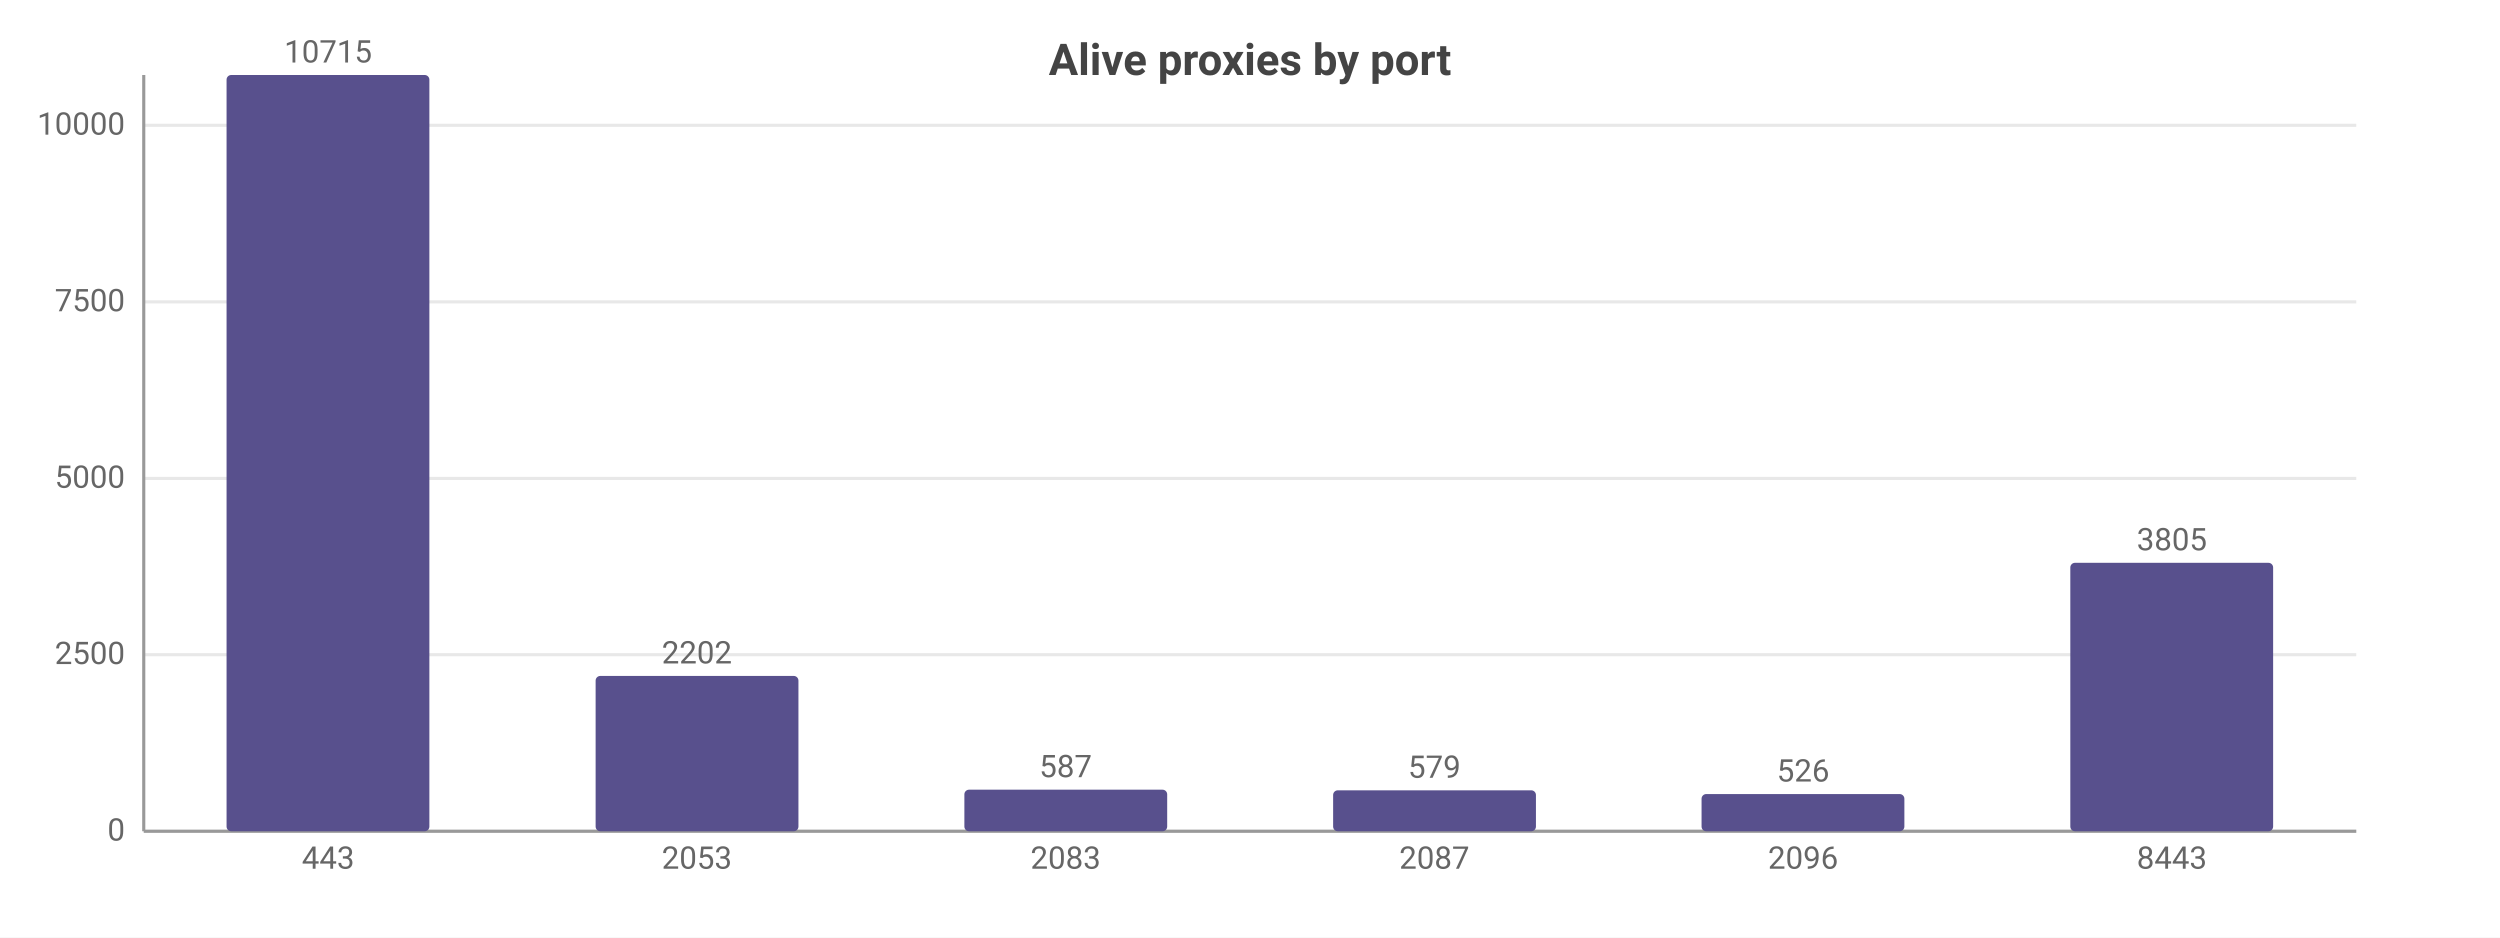
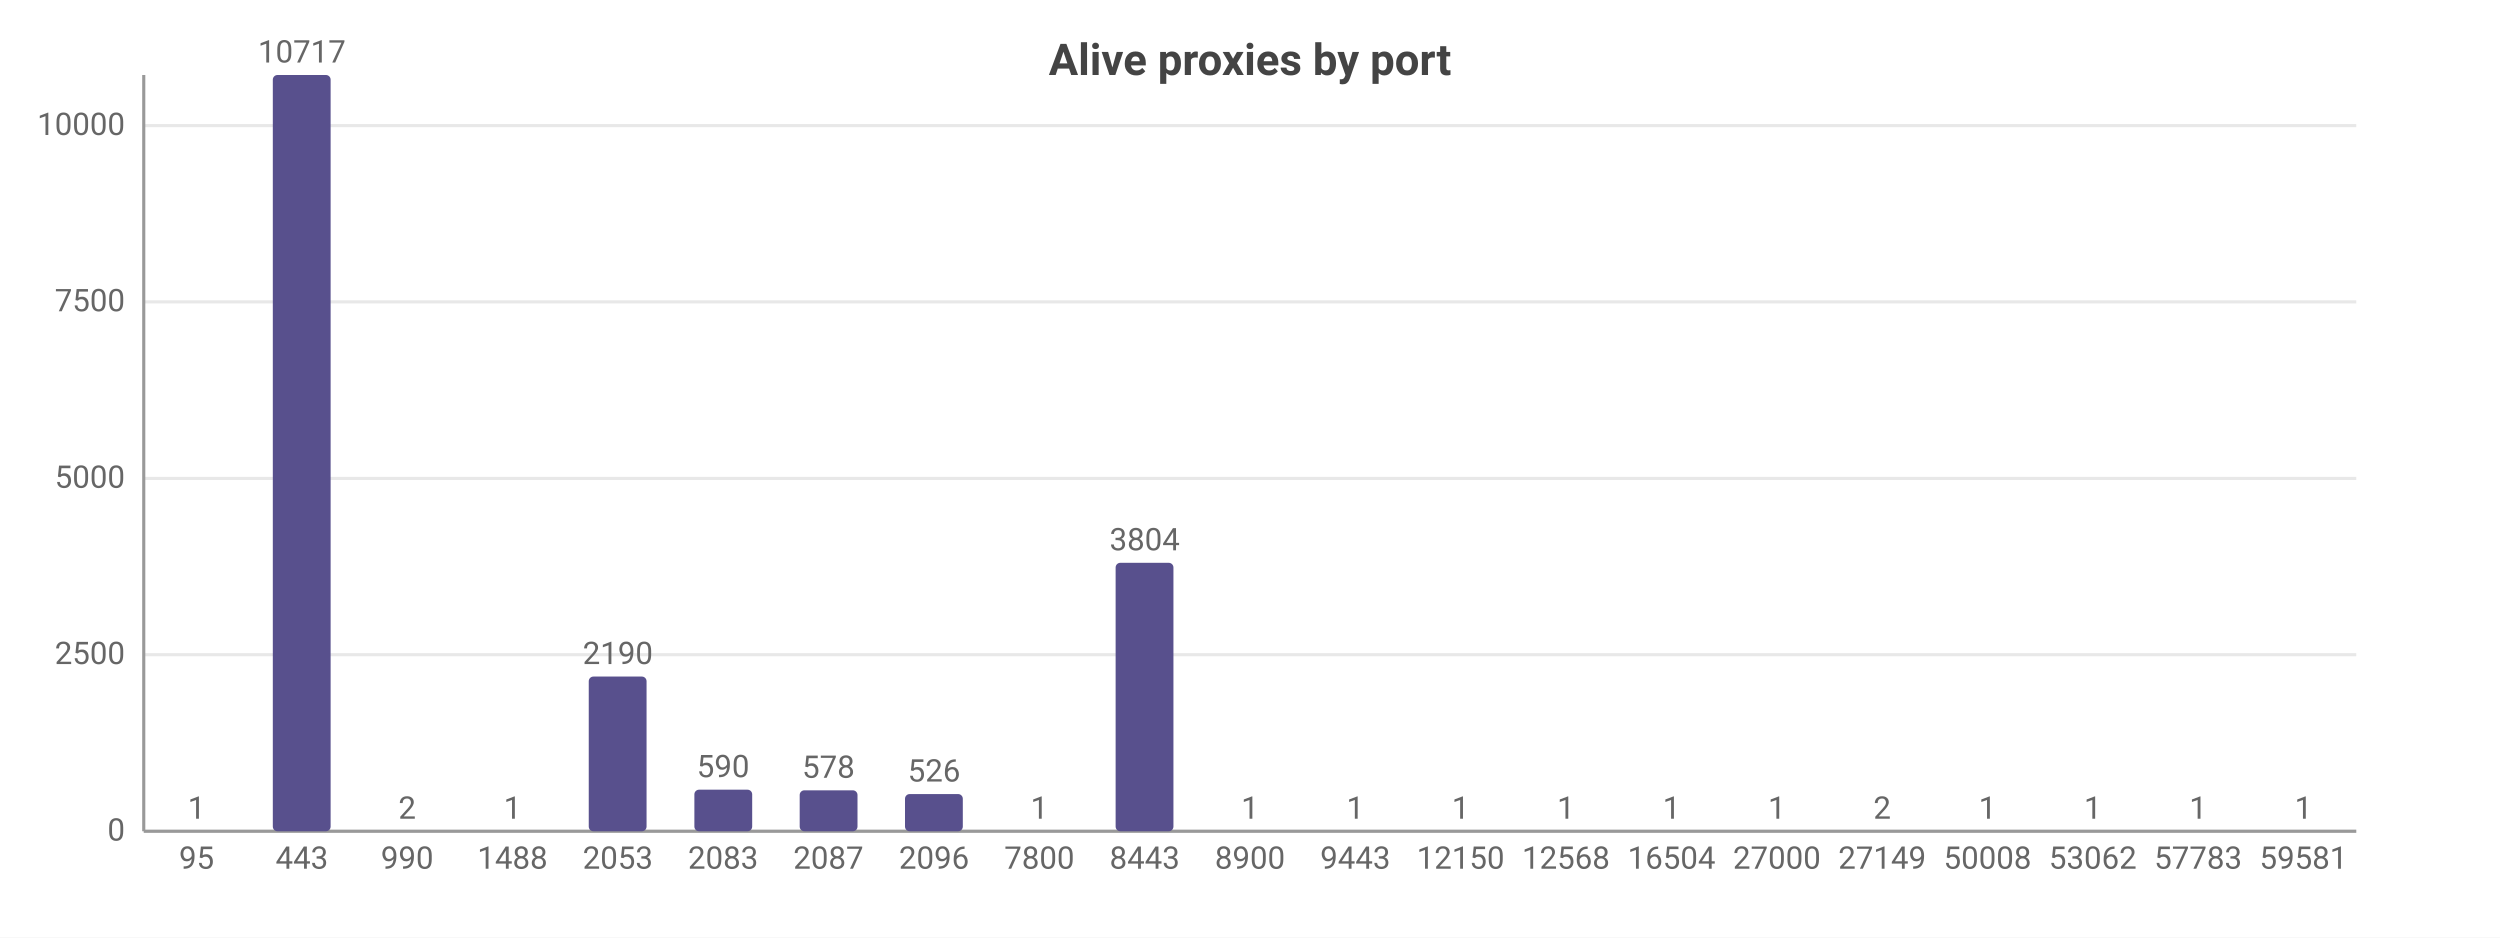
<svg xmlns="http://www.w3.org/2000/svg" width="800" height="300" viewBox="0 0 800 300">
  <rect width="800" height="300" fill="#ffffff" />
  <style>text{font-family:system-ui,-apple-system,'Segoe UI',Roboto,sans-serif}.g{stroke:#e8e8e8;stroke-width:1}.a{stroke:#999;stroke-width:1}.t{font-size:10px;fill:#666}.m{font-size:10px;text-anchor:middle;fill:#666}.e{font-size:10px;text-anchor:end;fill:#666}.l{font-size:11px;fill:#333}.tt{font-size:14px;font-weight:600;text-anchor:middle;fill:#444}.em{font-size:13px;text-anchor:middle;fill:#999}</style>
  <text class="tt" x="400.0" y="24">Alive proxies by port</text>
  <line class="g" x1="46" y1="266" x2="754" y2="266" />
  <text class="e" x="40" y="269">0</text>
  <line class="g" x1="46" y1="209.5" x2="754" y2="209.5" />
  <text class="e" x="40" y="212.5">2500</text>
  <line class="g" x1="46" y1="153.1" x2="754" y2="153.1" />
  <text class="e" x="40" y="156.1">5000</text>
  <line class="g" x1="46" y1="96.6" x2="754" y2="96.6" />
  <text class="e" x="40" y="99.6">7500</text>
-   <line class="g" x1="46" y1="40.1" x2="754" y2="40.1" />
-   <text class="e" x="40" y="43.1">10000</text>
+   <line class="g" x1="46" y1="40.2" x2="754" y2="40.2" />
+   <text class="e" x="40" y="43.2">10000</text>
  <line class="a" x1="46" y1="24" x2="46" y2="266" />
  <line class="a" x1="46" y1="266" x2="754" y2="266" />
-   <rect x="72.5" y="24" width="64.9" height="242" fill="#58508d" rx="1.5" />
-   <text class="m" x="105" y="20">10715</text>
-   <text class="m" x="105" y="278">443</text>
-   <rect x="190.6" y="216.3" width="64.9" height="49.7" fill="#58508d" rx="1.5" />
-   <text class="m" x="223" y="212.3">2202</text>
-   <text class="m" x="223" y="278">2053</text>
-   <rect x="308.6" y="252.7" width="64.9" height="13.3" fill="#58508d" rx="1.5" />
-   <text class="m" x="341" y="248.7">587</text>
-   <text class="m" x="341" y="278">2083</text>
-   <rect x="426.6" y="252.9" width="64.9" height="13.1" fill="#58508d" rx="1.5" />
-   <text class="m" x="459" y="248.9">579</text>
-   <text class="m" x="459" y="278">2087</text>
-   <rect x="544.5" y="254.1" width="64.9" height="11.9" fill="#58508d" rx="1.5" />
-   <text class="m" x="577" y="250.1">526</text>
-   <text class="m" x="577" y="278">2096</text>
-   <rect x="662.5" y="180.1" width="64.9" height="85.9" fill="#58508d" rx="1.5" />
-   <text class="m" x="695" y="176.1">3805</text>
-   <text class="m" x="695" y="278">8443</text>
+   <rect x="53.6" y="266.0" width="18.5" height="0.0" fill="#58508d" rx="1.5" />
+   <text class="m" x="62.9" y="262.0">1</text>
+   <text class="m" x="62.9" y="278">95</text>
+   <rect x="87.3" y="24" width="18.5" height="242" fill="#58508d" rx="1.5" />
+   <text class="m" x="96.6" y="20">10717</text>
+   <text class="m" x="96.6" y="278">443</text>
+   <rect x="121.0" y="266.0" width="18.5" height="0.0" fill="#58508d" rx="1.5" />
+   <text class="m" x="130.3" y="262.0">2</text>
+   <text class="m" x="130.3" y="278">990</text>
+   <rect x="154.7" y="266.0" width="18.5" height="0.0" fill="#58508d" rx="1.5" />
+   <text class="m" x="164" y="262.0">1</text>
+   <text class="m" x="164" y="278">1488</text>
+   <rect x="188.4" y="216.5" width="18.5" height="49.5" fill="#58508d" rx="1.5" />
+   <text class="m" x="197.7" y="212.5">2190</text>
+   <text class="m" x="197.7" y="278">2053</text>
+   <rect x="222.2" y="252.7" width="18.5" height="13.3" fill="#58508d" rx="1.5" />
+   <text class="m" x="231.4" y="248.7">590</text>
+   <text class="m" x="231.4" y="278">2083</text>
+   <rect x="255.9" y="252.9" width="18.5" height="13.1" fill="#58508d" rx="1.5" />
+   <text class="m" x="265.1" y="248.9">578</text>
+   <text class="m" x="265.1" y="278">2087</text>
+   <rect x="289.6" y="254.1" width="18.5" height="11.9" fill="#58508d" rx="1.5" />
+   <text class="m" x="298.9" y="250.1">526</text>
+   <text class="m" x="298.9" y="278">2096</text>
+   <rect x="323.3" y="266.0" width="18.5" height="0.0" fill="#58508d" rx="1.5" />
+   <text class="m" x="332.6" y="262.0">1</text>
+   <text class="m" x="332.6" y="278">7800</text>
+   <rect x="357.0" y="180.1" width="18.5" height="85.9" fill="#58508d" rx="1.5" />
+   <text class="m" x="366.3" y="176.1">3804</text>
+   <text class="m" x="366.3" y="278">8443</text>
+   <rect x="390.7" y="266.0" width="18.5" height="0.0" fill="#58508d" rx="1.5" />
+   <text class="m" x="400" y="262.0">1</text>
+   <text class="m" x="400" y="278">8900</text>
+   <rect x="424.4" y="266.0" width="18.5" height="0.0" fill="#58508d" rx="1.5" />
+   <text class="m" x="433.7" y="262.0">1</text>
+   <text class="m" x="433.7" y="278">9443</text>
+   <rect x="458.2" y="266.0" width="18.5" height="0.0" fill="#58508d" rx="1.5" />
+   <text class="m" x="467.4" y="262.0">1</text>
+   <text class="m" x="467.4" y="278">12150</text>
+   <rect x="491.9" y="266.0" width="18.5" height="0.0" fill="#58508d" rx="1.5" />
+   <text class="m" x="501.1" y="262.0">1</text>
+   <text class="m" x="501.1" y="278">12568</text>
+   <rect x="525.6" y="266.0" width="18.5" height="0.0" fill="#58508d" rx="1.5" />
+   <text class="m" x="534.9" y="262.0">1</text>
+   <text class="m" x="534.9" y="278">16504</text>
+   <rect x="559.3" y="266.0" width="18.5" height="0.0" fill="#58508d" rx="1.5" />
+   <text class="m" x="568.6" y="262.0">1</text>
+   <text class="m" x="568.6" y="278">27000</text>
+   <rect x="593.0" y="266.0" width="18.5" height="0.0" fill="#58508d" rx="1.5" />
+   <text class="m" x="602.3" y="262.0">2</text>
+   <text class="m" x="602.3" y="278">27149</text>
+   <rect x="626.7" y="266.0" width="18.5" height="0.0" fill="#58508d" rx="1.5" />
+   <text class="m" x="636" y="262.0">1</text>
+   <text class="m" x="636" y="278">50008</text>
+   <rect x="660.4" y="266.0" width="18.5" height="0.0" fill="#58508d" rx="1.5" />
+   <text class="m" x="669.7" y="262.0">1</text>
+   <text class="m" x="669.7" y="278">53062</text>
+   <rect x="694.2" y="266.0" width="18.5" height="0.0" fill="#58508d" rx="1.5" />
+   <text class="m" x="703.4" y="262.0">1</text>
+   <text class="m" x="703.4" y="278">57783</text>
+   <rect x="727.9" y="266.0" width="18.5" height="0.0" fill="#58508d" rx="1.5" />
+   <text class="m" x="737.1" y="262.0">1</text>
+   <text class="m" x="737.1" y="278">59581</text>
</svg>
